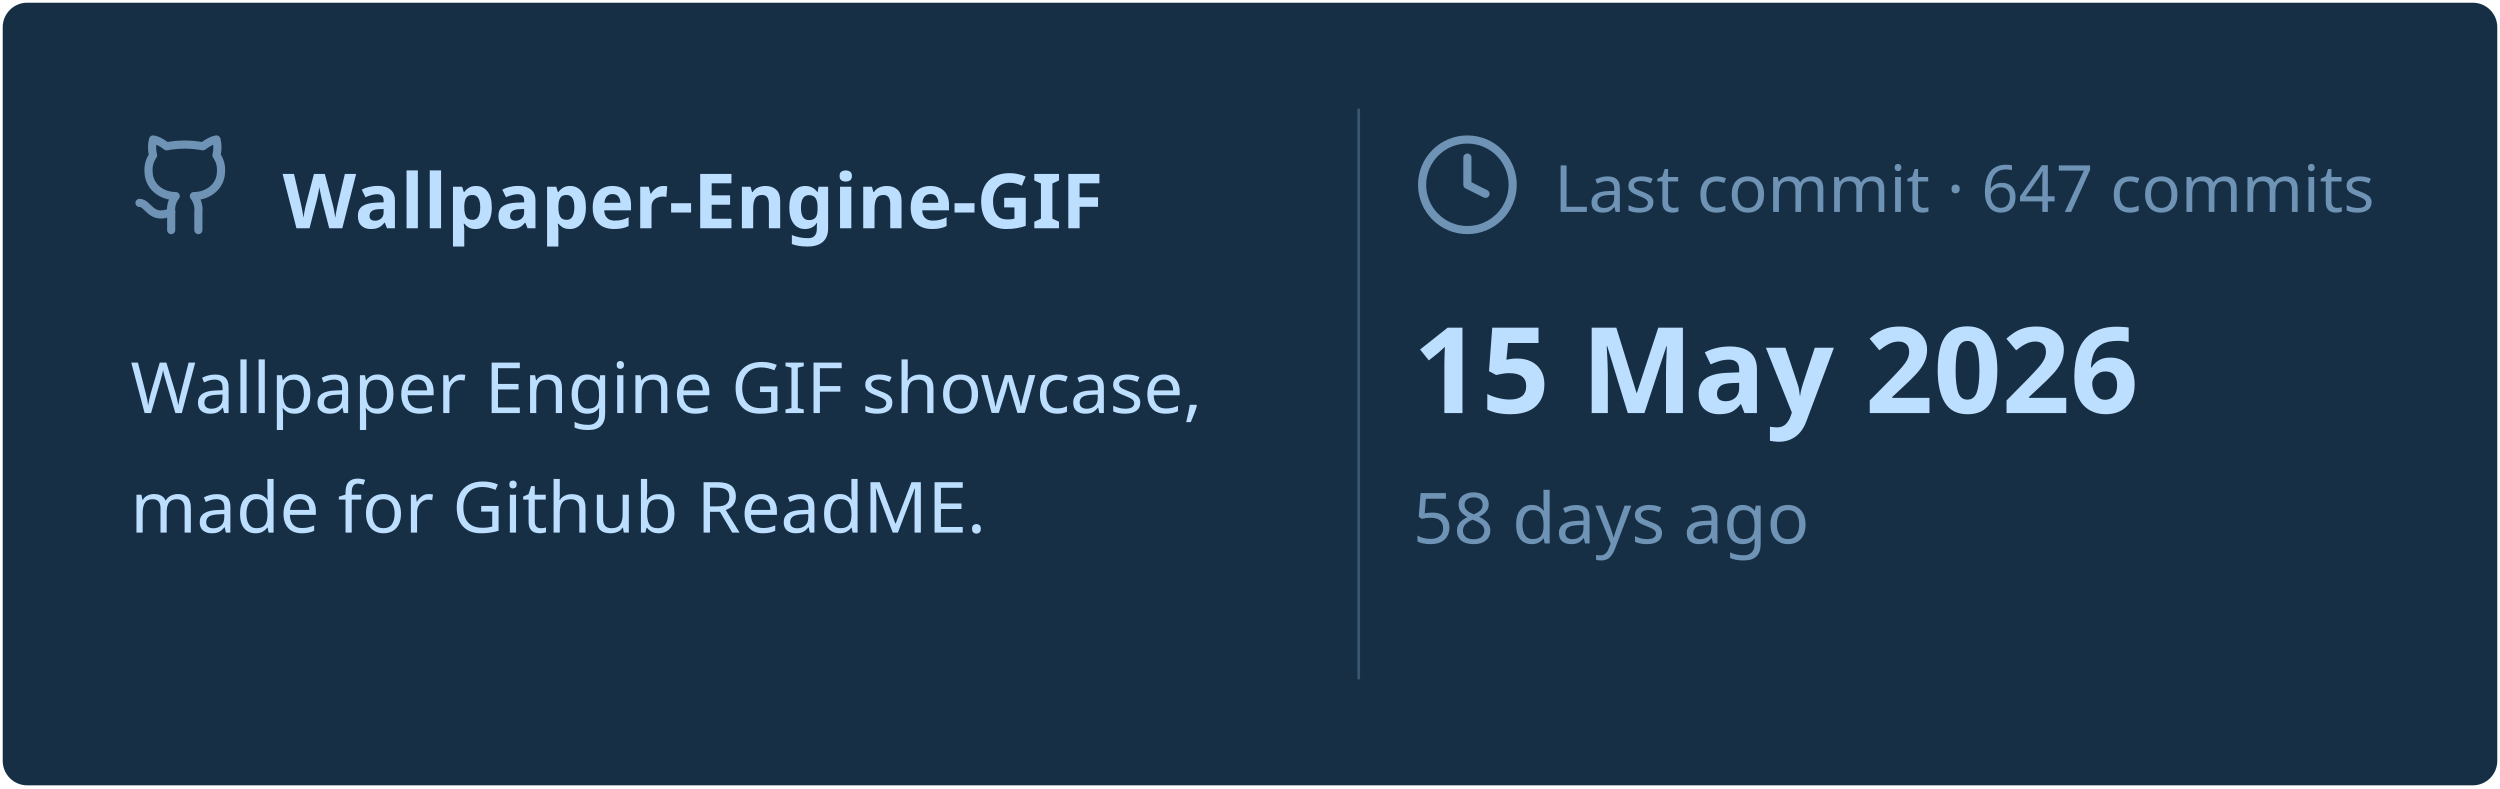
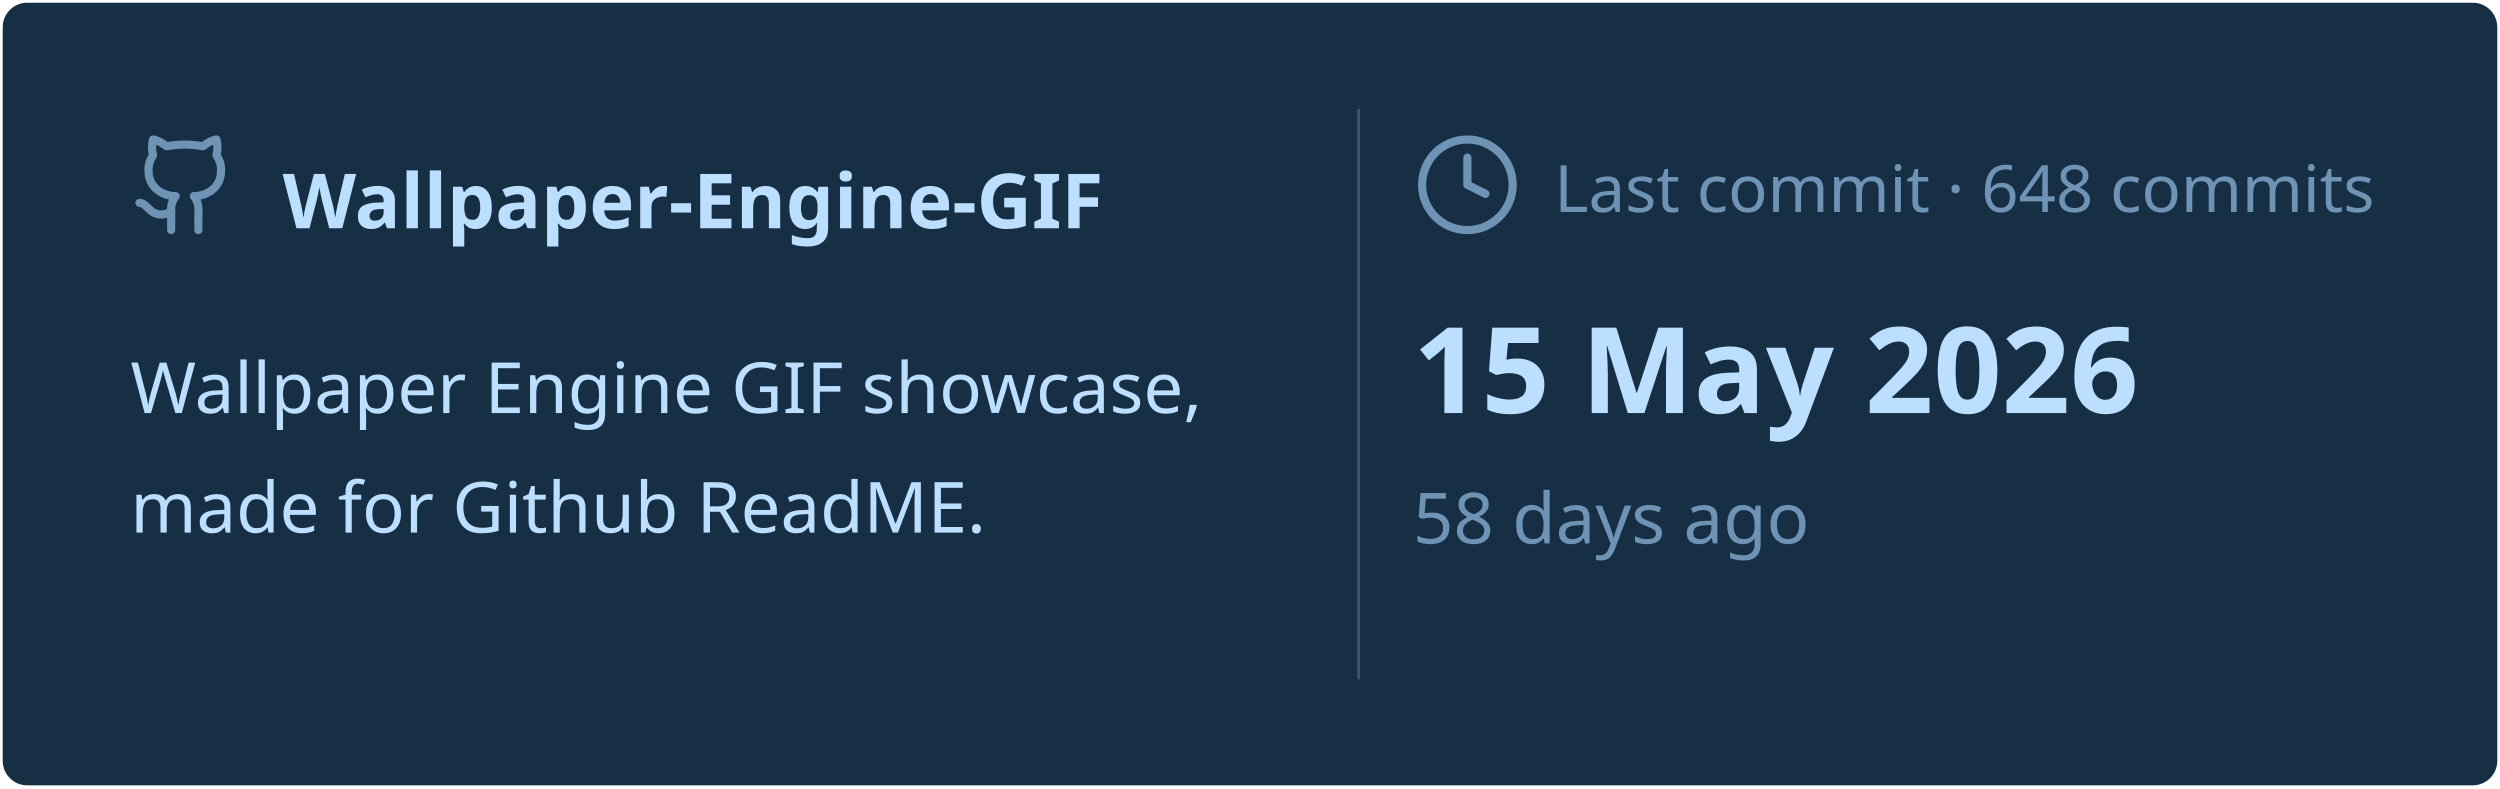
<svg xmlns="http://www.w3.org/2000/svg" viewBox="0 0 460 145" width="460px" height="145px">
  <rect stroke="#000000" stroke-opacity="0" fill="#172F45" rx="4.5" x="0.5" y="0.5" width="459" height="144" />
  <g transform="translate(24, 42)">
    <svg x="0" y="-18" width="20" height="20" viewBox="0 0 24 24" fill="none" stroke="#6E93B5" stroke-width="1.8" stroke-linecap="round" stroke-linejoin="round">
      <path d="M15 22v-4a4.8 4.8 0 0 0-1-3.5c3 0 6-2 6-5.5.08-1.25-.27-2.48-1-3.5.28-1.15.28-2.35 0-3.5 0 0-1 0-3 1.5-2.64-.5-5.36-.5-8 0C6 2 5 2 5 2c-.3 1.15-.3 2.35 0 3.5A5.403 5.403 0 0 0 4 9c0 3.5 3 5.5 6 5.5-.39.49-.68 1.05-.85 1.65-.17.6-.22 1.23-.15 1.85v4" />
      <path d="M9 18c-4.51 2-5-2-7-2" />
    </svg>
    <text x="28" y="0" font-family="&quot;Segoe UI&quot;, Ubuntu, sans-serif" font-size="14" font-weight="700" fill="#BDDFFF">Wallpaper-Engine-GIF</text>
  </g>
  <text x="24" y="76" font-family="&quot;Segoe UI&quot;, Ubuntu, sans-serif" font-size="13" font-weight="400" fill="#BDDFFF">Wallpaper Engine GIF showcase,</text>
  <text x="24" y="98" font-family="&quot;Segoe UI&quot;, Ubuntu, sans-serif" font-size="13" font-weight="400" fill="#BDDFFF">made for Github ReadME.</text>
  <line x1="250" y1="20" x2="250" y2="125" stroke="#6E93B5" stroke-width="0.5" stroke-opacity="0.4" />
  <svg x="260" y="24" width="20" height="20" viewBox="0 0 24 24" fill="none" stroke="#6E93B5" stroke-width="1.8" stroke-linecap="round" stroke-linejoin="round">
    <circle cx="12" cy="12" r="10" />
    <polyline points="12 6 12 12 16 14" />
  </svg>
-   <text x="286" y="39" font-family="&quot;Segoe UI&quot;, Ubuntu, sans-serif" font-size="12" font-weight="400" fill="#6E93B5">Last commit · 647 commits</text>
+   <text x="286" y="39" font-family="&quot;Segoe UI&quot;, Ubuntu, sans-serif" font-size="12" font-weight="400" fill="#6E93B5">Last commit · 648 commits</text>
  <text x="260" y="76" font-family="&quot;Segoe UI&quot;, Ubuntu, sans-serif" font-size="22" font-weight="700" fill="#BDDFFF">15 May 2026</text>
  <text x="260" y="100" font-family="&quot;Segoe UI&quot;, Ubuntu, sans-serif" font-size="13" font-weight="400" fill="#6E93B5">58 days ago</text>
</svg>
